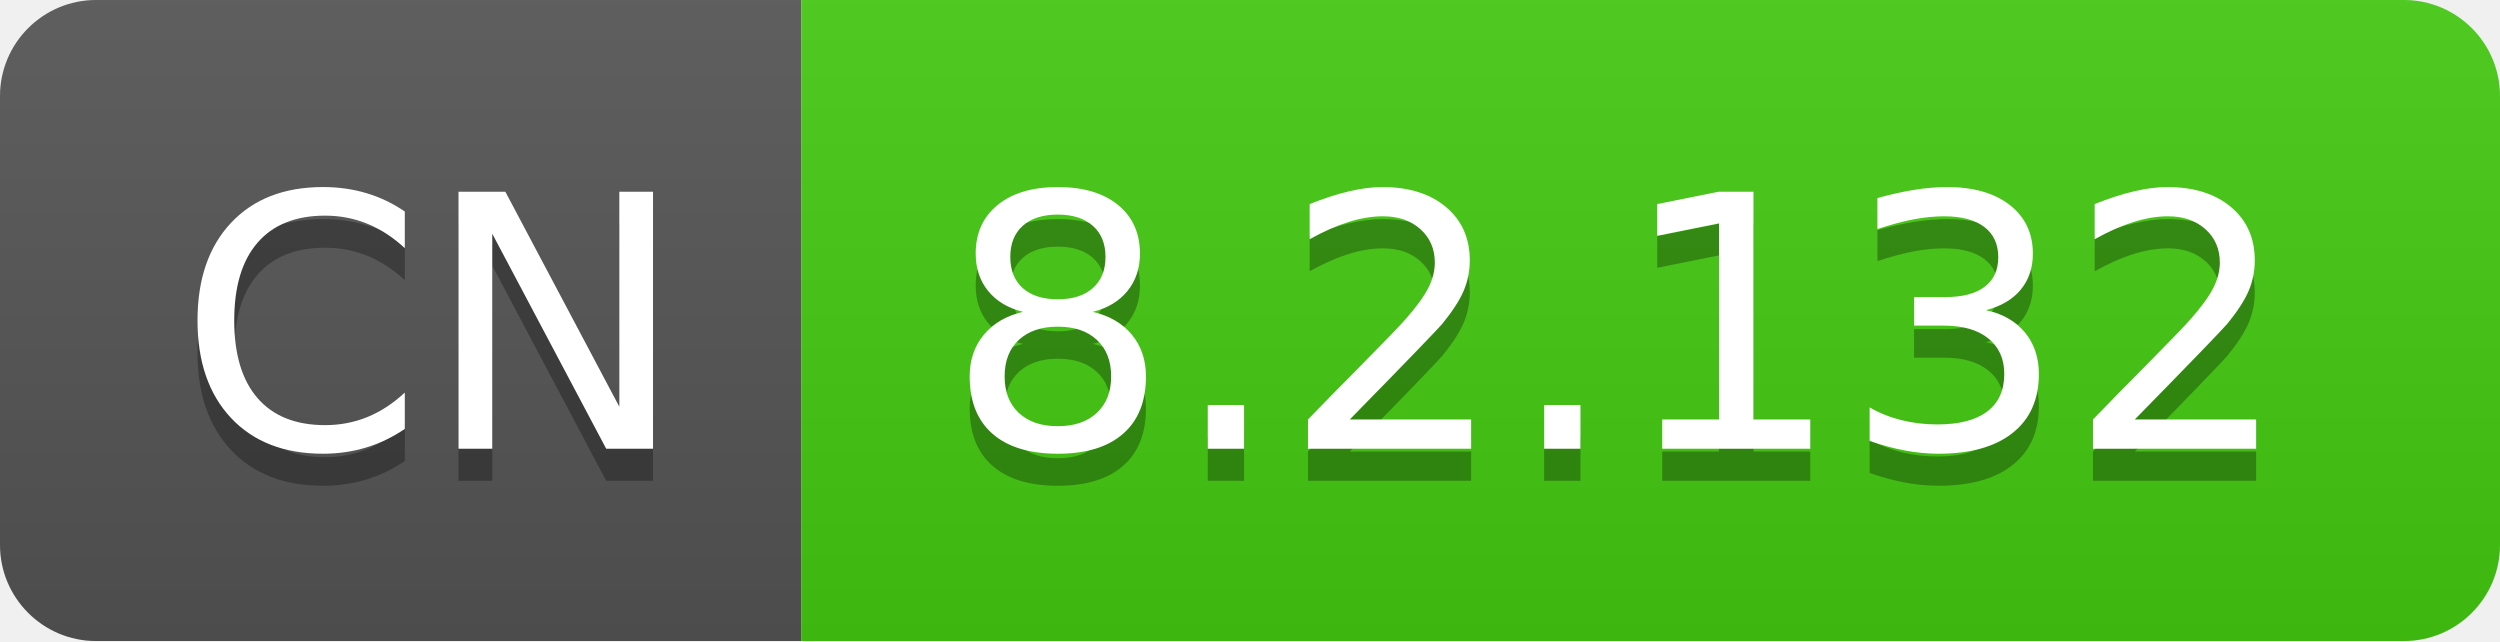
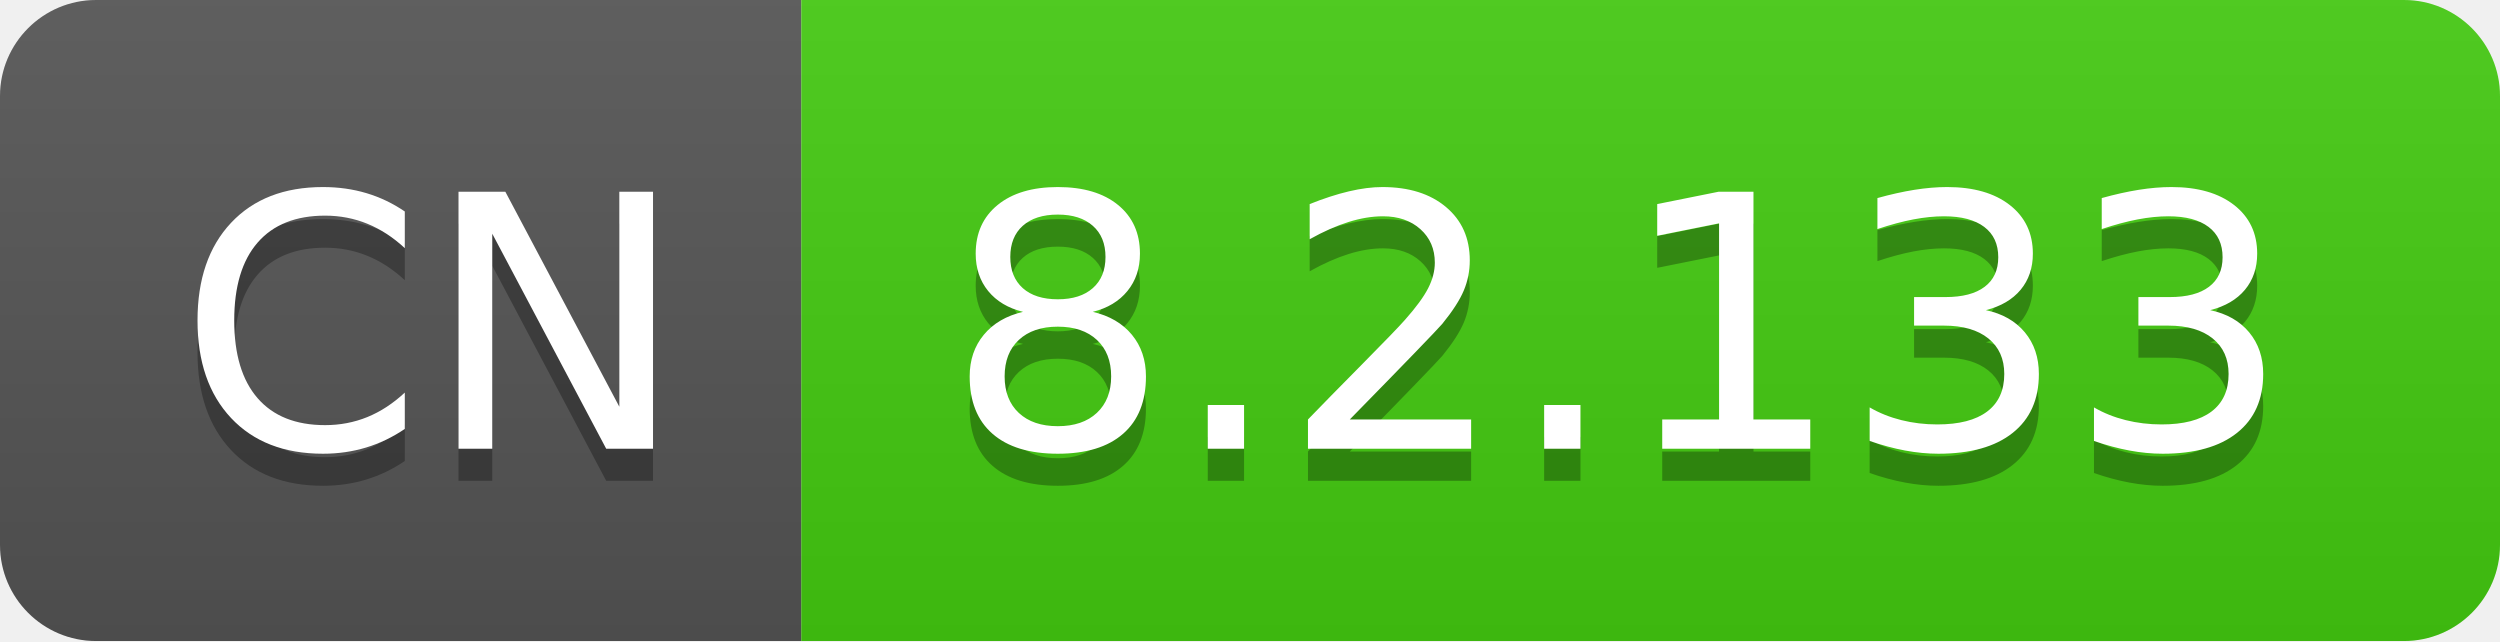
- <svg xmlns="http://www.w3.org/2000/svg" width="78" height="20" role="img" aria-label="CN: 8.2.132">
+ <svg xmlns="http://www.w3.org/2000/svg" width="78" height="20" role="img" aria-label="CN: 8.2.133">
  <linearGradient id="s" x2="0" y2="100%">
    <stop offset="0" stop-color="#bbb" stop-opacity=".1" />
    <stop offset="1" stop-opacity=".1" />
  </linearGradient>
  <clipPath id="r">
    <rect width="78" height="20" rx="3" fill="#fff" />
  </clipPath>
  <g clip-path="url(#r)">
    <rect width="25" height="20" fill="#555" />
    <rect x="25" width="53" height="20" fill="#4c1" />
    <rect width="78" height="20" fill="url(#s)" />
  </g>
  <g fill="#fff" text-anchor="middle" font-family="Verdana,Geneva,DejaVu Sans,sans-serif" text-rendering="geometricPrecision" font-size="110">
    <text aria-hidden="true" x="135" y="150" fill="#010101" fill-opacity=".3" transform="scale(.1)" textLength="150">CN</text>
    <text x="135" y="140" transform="scale(.1)" fill="#fff" textLength="150">CN</text>
-     <text aria-hidden="true" x="505" y="150" fill="#010101" fill-opacity=".3" transform="scale(.1)" textLength="430">8.2.132</text>
-     <text x="505" y="140" transform="scale(.1)" fill="#fff" textLength="430">8.2.132</text>
+     <text aria-hidden="true" x="505" y="150" fill="#010101" fill-opacity=".3" transform="scale(.1)" textLength="430">8.2.133</text>
+     <text x="505" y="140" transform="scale(.1)" fill="#fff" textLength="430">8.2.133</text>
  </g>
</svg>
